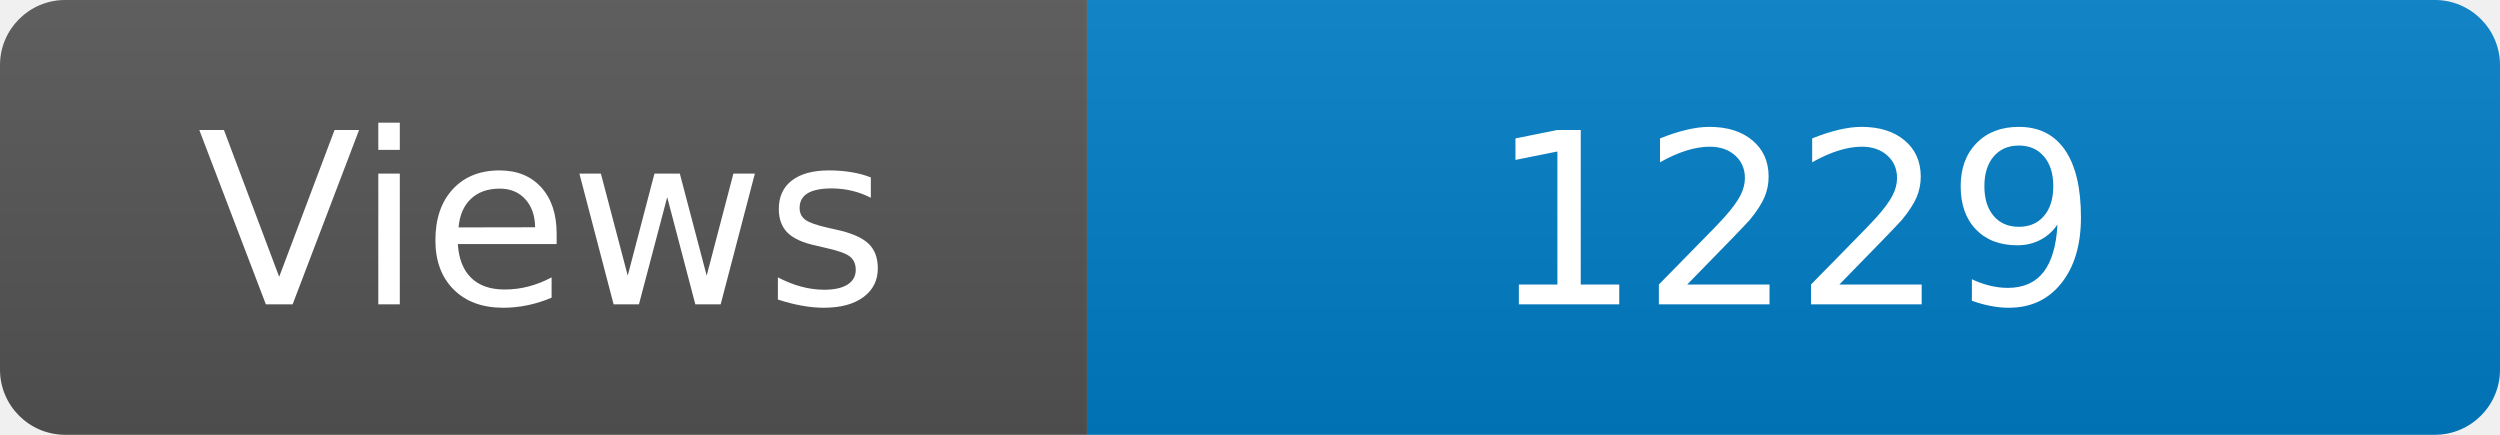
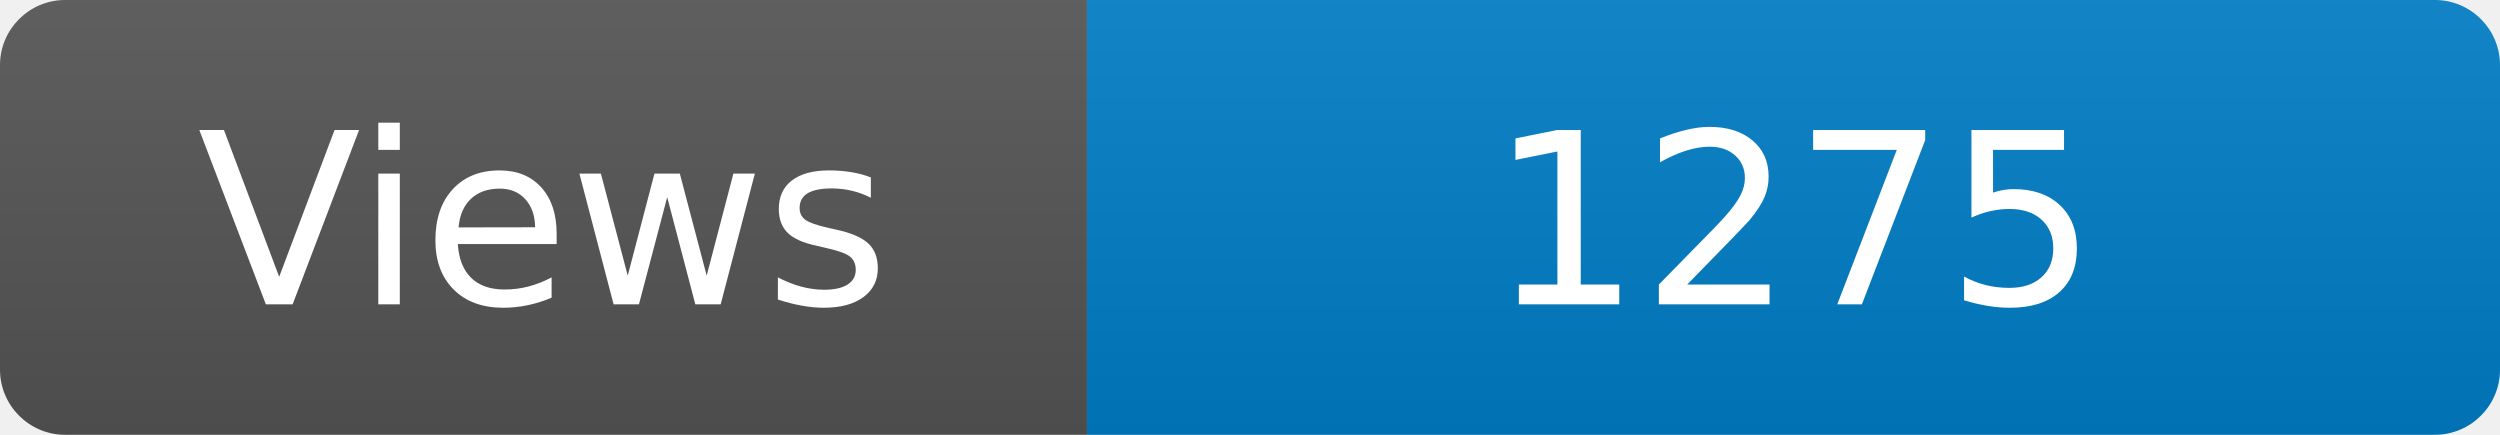
<svg xmlns="http://www.w3.org/2000/svg" width="115" height="20" role="img" aria-label="Maintained?: yes">
  <linearGradient id="s" x2="0" y2="100%">
    <stop offset="0" stop-color="#bbb" stop-opacity=".1" />
    <stop offset="1" stop-opacity=".1" />
  </linearGradient>
  <clipPath id="r">
    <rect width="115" height="20" rx="3" fill="#fff" />
  </clipPath>
  <g clip-path="url(#r)">
    <rect width="50" height="20" fill="#555" />
    <rect x="50" width="160" height="20" fill="#007ec6" />
    <rect width="115" height="20" fill="url(#s)" />
  </g>
  <g fill="#fff" text-anchor="middle" font-family="Verdana,Geneva,DejaVu Sans,sans-serif" font-size="110">
    <text x="250" y="140" transform="scale(.1)" fill="#fff">Views</text>
-     <text x="825" y="140" transform="scale(.1)" fill="#fff">1229</text>
+     <text x="825" y="140" transform="scale(.1)" fill="#fff">1275</text>
  </g>
</svg>
